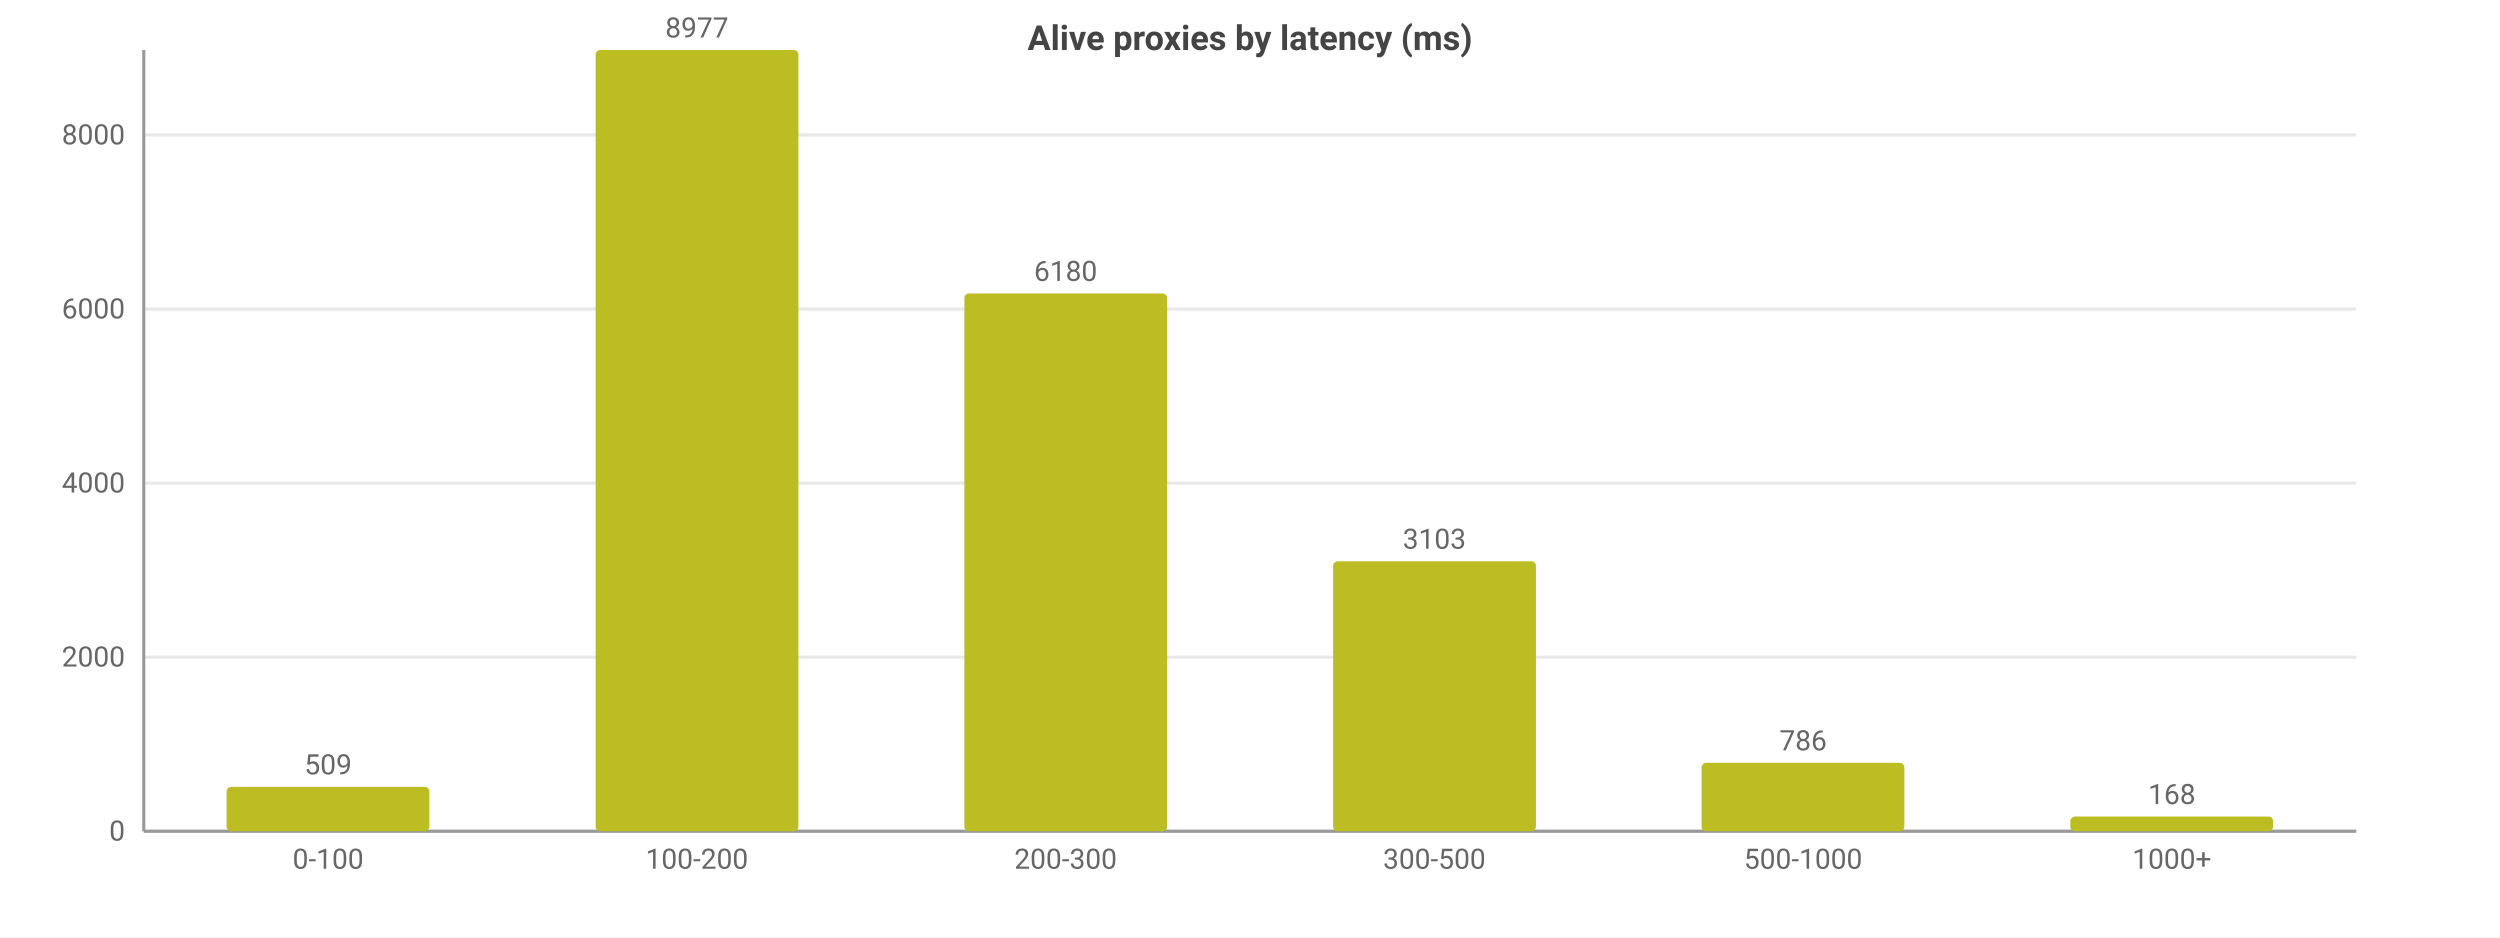
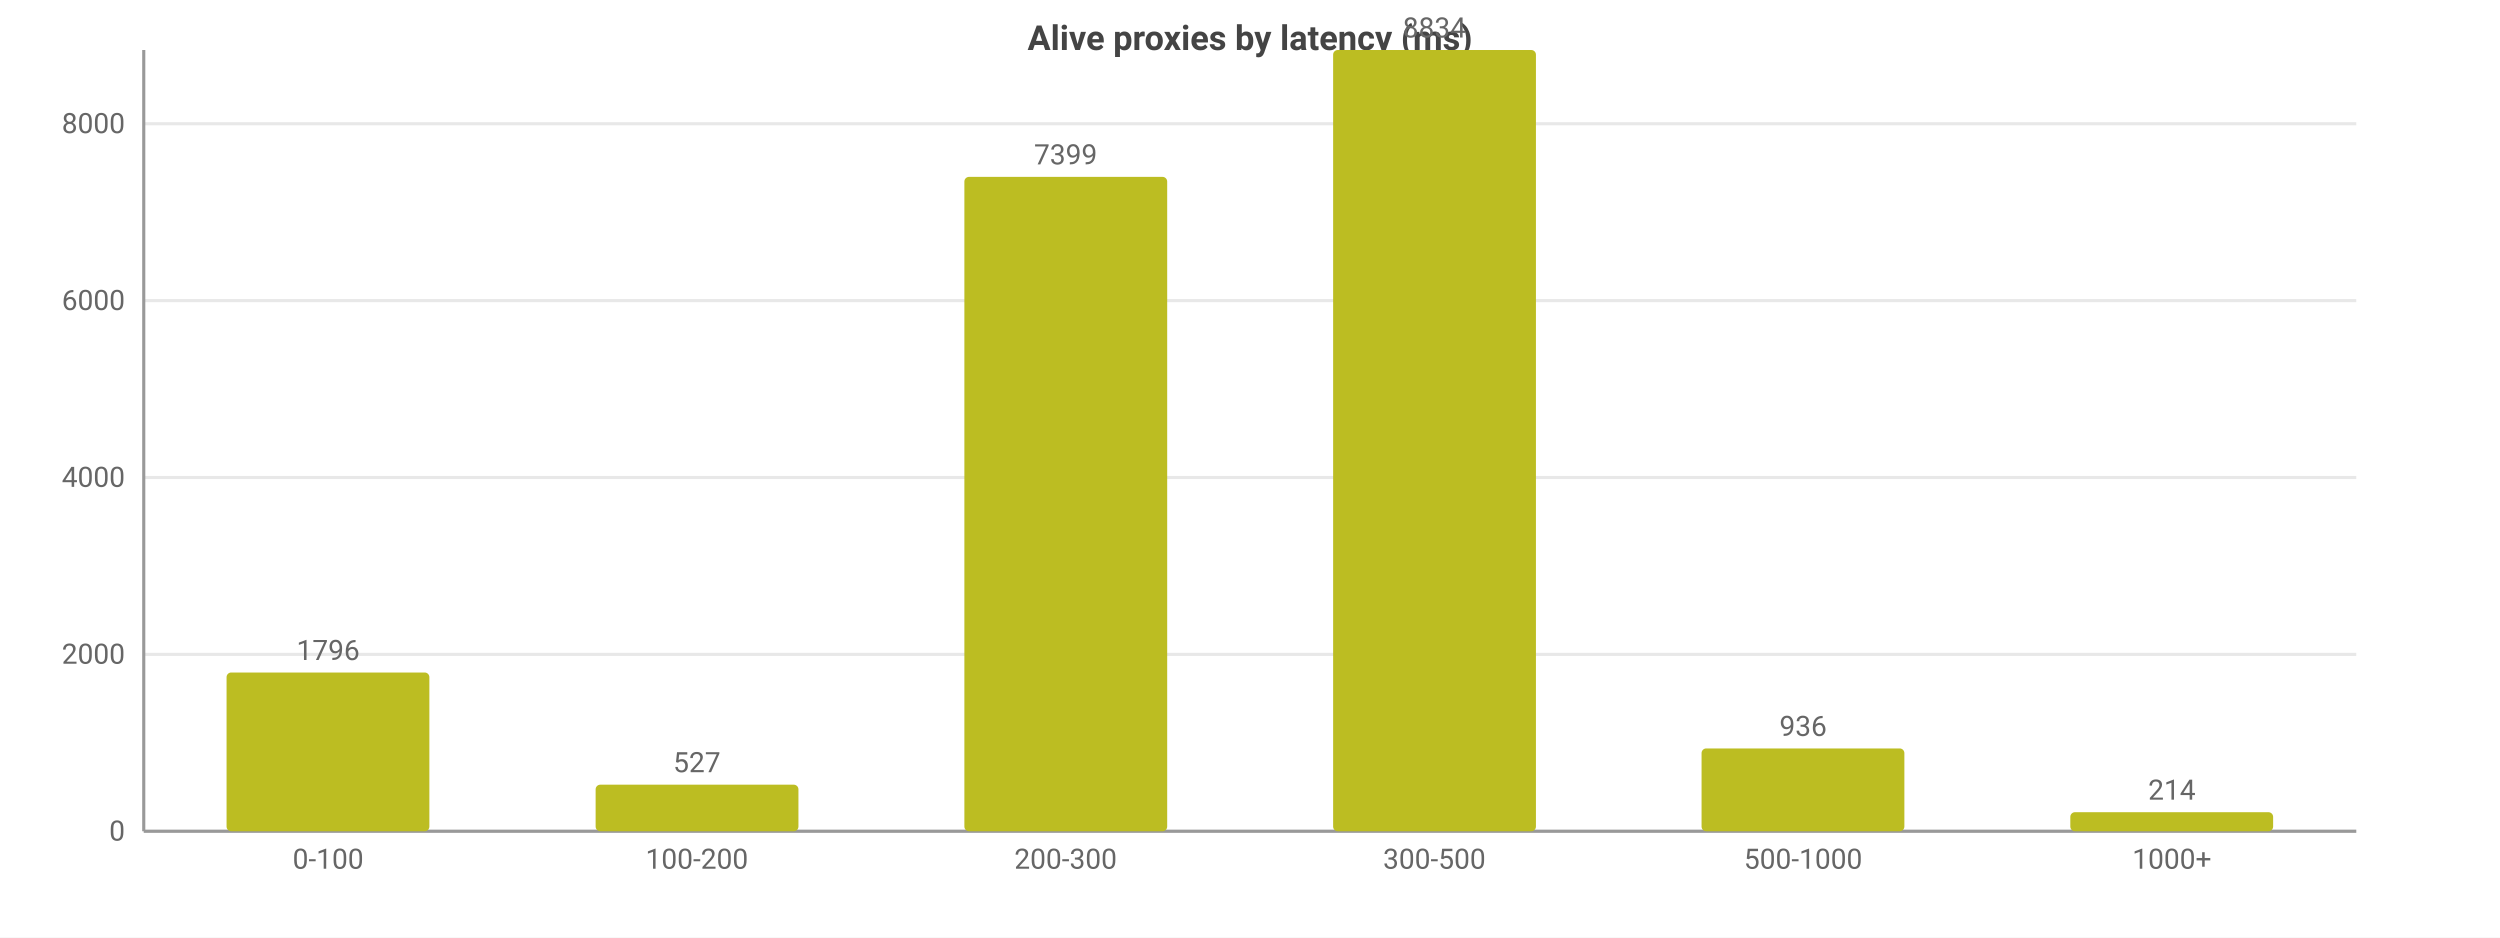
<svg xmlns="http://www.w3.org/2000/svg" width="800" height="300" viewBox="0 0 800 300">
  <rect width="800" height="300" fill="#ffffff" />
  <style>text{font-family:system-ui,-apple-system,'Segoe UI',Roboto,sans-serif}.g{stroke:#e8e8e8;stroke-width:1}.a{stroke:#999;stroke-width:1}.t{font-size:9px;fill:#666}.m{font-size:9px;text-anchor:middle;fill:#666}.e{font-size:9px;text-anchor:end;fill:#666}.l{font-size:10px;fill:#333}.tt{font-size:11px;font-weight:600;text-anchor:middle;fill:#444}</style>
  <text class="tt" x="400.0" y="16">Alive proxies by latency (ms)</text>
  <line class="g" x1="46" y1="266" x2="754" y2="266" />
  <text class="e" x="40" y="269">0</text>
-   <line class="g" x1="46" y1="210.3" x2="754" y2="210.3" />
-   <text class="e" x="40" y="213.3">2000</text>
-   <line class="g" x1="46" y1="154.6" x2="754" y2="154.6" />
-   <text class="e" x="40" y="157.6">4000</text>
-   <line class="g" x1="46" y1="98.9" x2="754" y2="98.9" />
-   <text class="e" x="40" y="101.9">6000</text>
-   <line class="g" x1="46" y1="43.2" x2="754" y2="43.2" />
-   <text class="e" x="40" y="46.2">8000</text>
+   <line class="g" x1="46" y1="209.4" x2="754" y2="209.4" />
+   <text class="e" x="40" y="212.4">2000</text>
+   <line class="g" x1="46" y1="152.8" x2="754" y2="152.8" />
+   <text class="e" x="40" y="155.8">4000</text>
+   <line class="g" x1="46" y1="96.2" x2="754" y2="96.2" />
+   <text class="e" x="40" y="99.2">6000</text>
+   <line class="g" x1="46" y1="39.6" x2="754" y2="39.6" />
+   <text class="e" x="40" y="42.6">8000</text>
  <line class="a" x1="46" y1="16" x2="46" y2="266" />
  <line class="a" x1="46" y1="266" x2="754" y2="266" />
-   <rect x="72.5" y="251.8" width="64.9" height="14.2" fill="#bcbd22" rx="1.5" />
-   <text class="m" x="105" y="247.8">509</text>
+   <rect x="72.5" y="215.2" width="64.9" height="50.8" fill="#bcbd22" rx="1.5" />
+   <text class="m" x="105" y="211.2">1796</text>
  <text class="m" x="105" y="278">0-100</text>
-   <rect x="190.6" y="16" width="64.9" height="250" fill="#bcbd22" rx="1.5" />
-   <text class="m" x="223" y="12">8977</text>
+   <rect x="190.6" y="251.1" width="64.9" height="14.9" fill="#bcbd22" rx="1.5" />
+   <text class="m" x="223" y="247.1">527</text>
  <text class="m" x="223" y="278">100-200</text>
-   <rect x="308.6" y="93.9" width="64.9" height="172.1" fill="#bcbd22" rx="1.5" />
-   <text class="m" x="341" y="89.9">6180</text>
+   <rect x="308.6" y="56.6" width="64.9" height="209.4" fill="#bcbd22" rx="1.5" />
+   <text class="m" x="341" y="52.6">7399</text>
  <text class="m" x="341" y="278">200-300</text>
-   <rect x="426.6" y="179.6" width="64.9" height="86.4" fill="#bcbd22" rx="1.5" />
-   <text class="m" x="459" y="175.6">3103</text>
+   <rect x="426.6" y="16" width="64.9" height="250" fill="#bcbd22" rx="1.5" />
+   <text class="m" x="459" y="12">8834</text>
  <text class="m" x="459" y="278">300-500</text>
-   <rect x="544.5" y="244.1" width="64.9" height="21.9" fill="#bcbd22" rx="1.5" />
-   <text class="m" x="577" y="240.1">786</text>
+   <rect x="544.5" y="239.5" width="64.9" height="26.5" fill="#bcbd22" rx="1.5" />
+   <text class="m" x="577" y="235.5">936</text>
  <text class="m" x="577" y="278">500-1000</text>
-   <rect x="662.5" y="261.3" width="64.9" height="4.7" fill="#bcbd22" rx="1.5" />
-   <text class="m" x="695" y="257.3">168</text>
+   <rect x="662.5" y="259.9" width="64.9" height="6.1" fill="#bcbd22" rx="1.5" />
+   <text class="m" x="695" y="255.9">214</text>
  <text class="m" x="695" y="278">1000+</text>
</svg>
